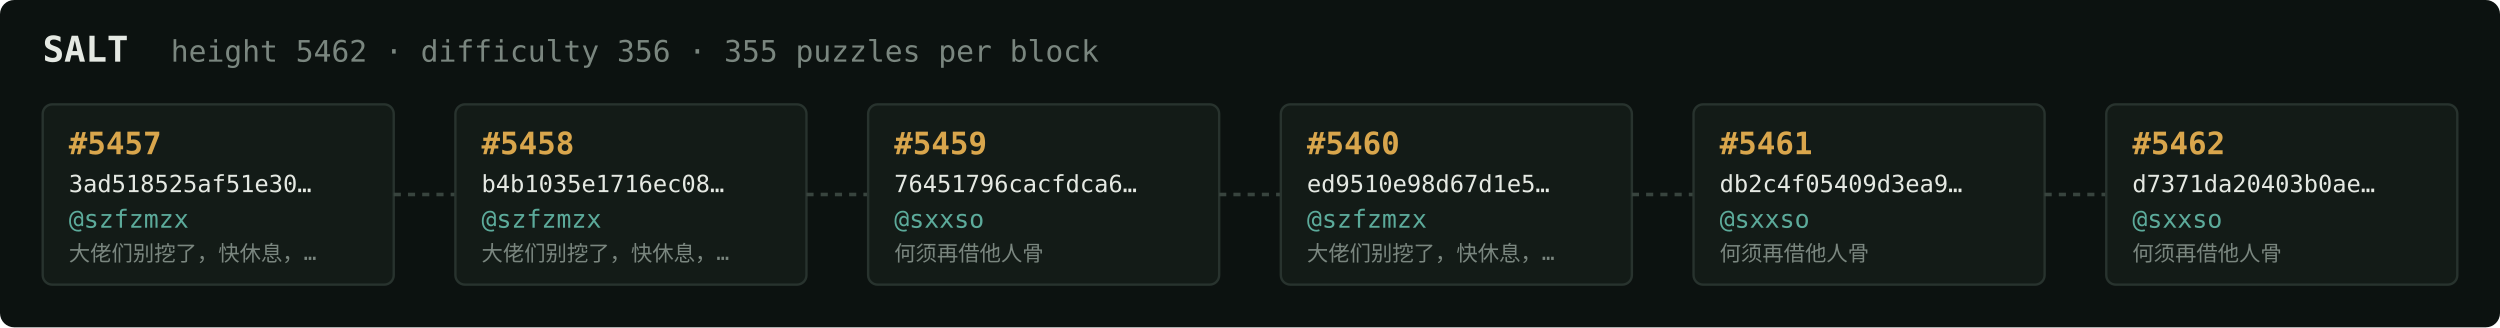
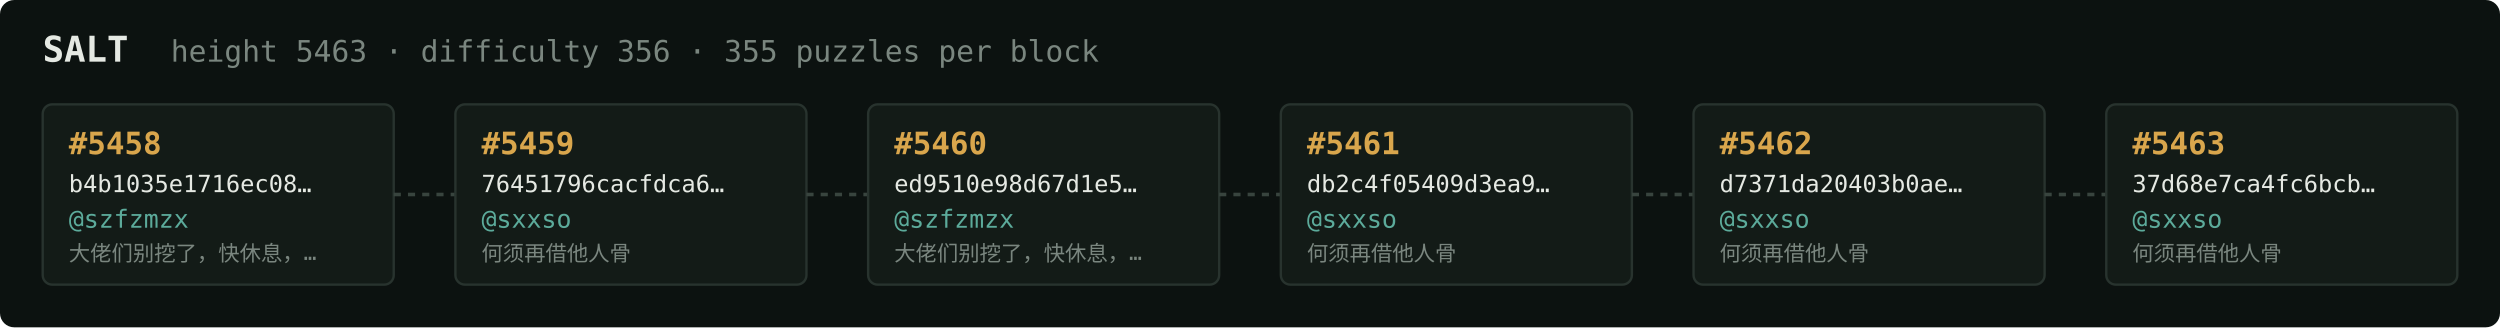
<svg xmlns="http://www.w3.org/2000/svg" width="1054" height="138" viewBox="0 0 1054 138" font-family="ui-monospace,SFMono-Regular,Menlo,monospace">
  <rect fill="#0c1210" width="1054" height="138" rx="6" />
  <text x="18" y="26" fill="#e5e9e3" font-size="15" font-weight="700">SALT</text>
-   <text x="72" y="26" fill="#7a867f" font-size="12.5">height 5462 · difficulty 356 · 355 puzzles per block</text>
+   <text x="72" y="26" fill="#7a867f" font-size="12.5">height 5463 · difficulty 356 · 355 puzzles per block</text>
  <rect x="18" y="44" width="148" height="76" rx="4" fill="#131b17" stroke="#28332e" stroke-width="1" />
-   <text x="29" y="65" fill="#d9a64c" font-size="13" font-weight="700">#5457</text>
-   <text x="29" y="81" fill="#e5e9e3" font-size="10">3ad518525af51e30…</text>
+   <text x="29" y="65" fill="#d9a64c" font-size="13" font-weight="700">#5458</text>
+   <text x="29" y="81" fill="#e5e9e3" font-size="10">b4b1035e1716ec08…</text>
  <text x="29" y="96" fill="#5cab9b" font-size="10.5">@szfzmzx</text>
  <text x="29" y="110" fill="#7a867f" font-size="9">大佬们别挖了，快休息，…</text>
  <line x1="166" y1="82.0" x2="192" y2="82.0" stroke="#38443e" stroke-width="1.5" stroke-dasharray="3 3" />
  <rect x="192" y="44" width="148" height="76" rx="4" fill="#131b17" stroke="#28332e" stroke-width="1" />
-   <text x="203" y="65" fill="#d9a64c" font-size="13" font-weight="700">#5458</text>
-   <text x="203" y="81" fill="#e5e9e3" font-size="10">b4b1035e1716ec08…</text>
-   <text x="203" y="96" fill="#5cab9b" font-size="10.5">@szfzmzx</text>
-   <text x="203" y="110" fill="#7a867f" font-size="9">大佬们别挖了，快休息，…</text>
+   <text x="203" y="65" fill="#d9a64c" font-size="13" font-weight="700">#5459</text>
+   <text x="203" y="81" fill="#e5e9e3" font-size="10">76451796cacfdca6…</text>
+   <text x="203" y="96" fill="#5cab9b" font-size="10.5">@sxxso</text>
+   <text x="203" y="110" fill="#7a867f" font-size="9">何须再借他人骨</text>
  <line x1="340" y1="82.0" x2="366" y2="82.0" stroke="#38443e" stroke-width="1.5" stroke-dasharray="3 3" />
  <rect x="366" y="44" width="148" height="76" rx="4" fill="#131b17" stroke="#28332e" stroke-width="1" />
-   <text x="377" y="65" fill="#d9a64c" font-size="13" font-weight="700">#5459</text>
-   <text x="377" y="81" fill="#e5e9e3" font-size="10">76451796cacfdca6…</text>
-   <text x="377" y="96" fill="#5cab9b" font-size="10.5">@sxxso</text>
-   <text x="377" y="110" fill="#7a867f" font-size="9">何须再借他人骨</text>
+   <text x="377" y="65" fill="#d9a64c" font-size="13" font-weight="700">#5460</text>
+   <text x="377" y="81" fill="#e5e9e3" font-size="10">ed9510e98d67d1e5…</text>
+   <text x="377" y="96" fill="#5cab9b" font-size="10.5">@szfzmzx</text>
+   <text x="377" y="110" fill="#7a867f" font-size="9">大佬们别挖了，快休息，…</text>
  <line x1="514" y1="82.0" x2="540" y2="82.0" stroke="#38443e" stroke-width="1.5" stroke-dasharray="3 3" />
  <rect x="540" y="44" width="148" height="76" rx="4" fill="#131b17" stroke="#28332e" stroke-width="1" />
-   <text x="551" y="65" fill="#d9a64c" font-size="13" font-weight="700">#5460</text>
-   <text x="551" y="81" fill="#e5e9e3" font-size="10">ed9510e98d67d1e5…</text>
-   <text x="551" y="96" fill="#5cab9b" font-size="10.5">@szfzmzx</text>
-   <text x="551" y="110" fill="#7a867f" font-size="9">大佬们别挖了，快休息，…</text>
+   <text x="551" y="65" fill="#d9a64c" font-size="13" font-weight="700">#5461</text>
+   <text x="551" y="81" fill="#e5e9e3" font-size="10">db2c4f05409d3ea9…</text>
+   <text x="551" y="96" fill="#5cab9b" font-size="10.5">@sxxso</text>
+   <text x="551" y="110" fill="#7a867f" font-size="9">何须再借他人骨</text>
  <line x1="688" y1="82.0" x2="714" y2="82.0" stroke="#38443e" stroke-width="1.5" stroke-dasharray="3 3" />
  <rect x="714" y="44" width="148" height="76" rx="4" fill="#131b17" stroke="#28332e" stroke-width="1" />
-   <text x="725" y="65" fill="#d9a64c" font-size="13" font-weight="700">#5461</text>
-   <text x="725" y="81" fill="#e5e9e3" font-size="10">db2c4f05409d3ea9…</text>
+   <text x="725" y="65" fill="#d9a64c" font-size="13" font-weight="700">#5462</text>
+   <text x="725" y="81" fill="#e5e9e3" font-size="10">d7371da20403b0ae…</text>
  <text x="725" y="96" fill="#5cab9b" font-size="10.5">@sxxso</text>
  <text x="725" y="110" fill="#7a867f" font-size="9">何须再借他人骨</text>
  <line x1="862" y1="82.0" x2="888" y2="82.0" stroke="#38443e" stroke-width="1.5" stroke-dasharray="3 3" />
  <rect x="888" y="44" width="148" height="76" rx="4" fill="#131b17" stroke="#28332e" stroke-width="1" />
-   <text x="899" y="65" fill="#d9a64c" font-size="13" font-weight="700">#5462</text>
-   <text x="899" y="81" fill="#e5e9e3" font-size="10">d7371da20403b0ae…</text>
+   <text x="899" y="65" fill="#d9a64c" font-size="13" font-weight="700">#5463</text>
+   <text x="899" y="81" fill="#e5e9e3" font-size="10">37d68e7ca4fc6bcb…</text>
  <text x="899" y="96" fill="#5cab9b" font-size="10.5">@sxxso</text>
  <text x="899" y="110" fill="#7a867f" font-size="9">何须再借他人骨</text>
</svg>
